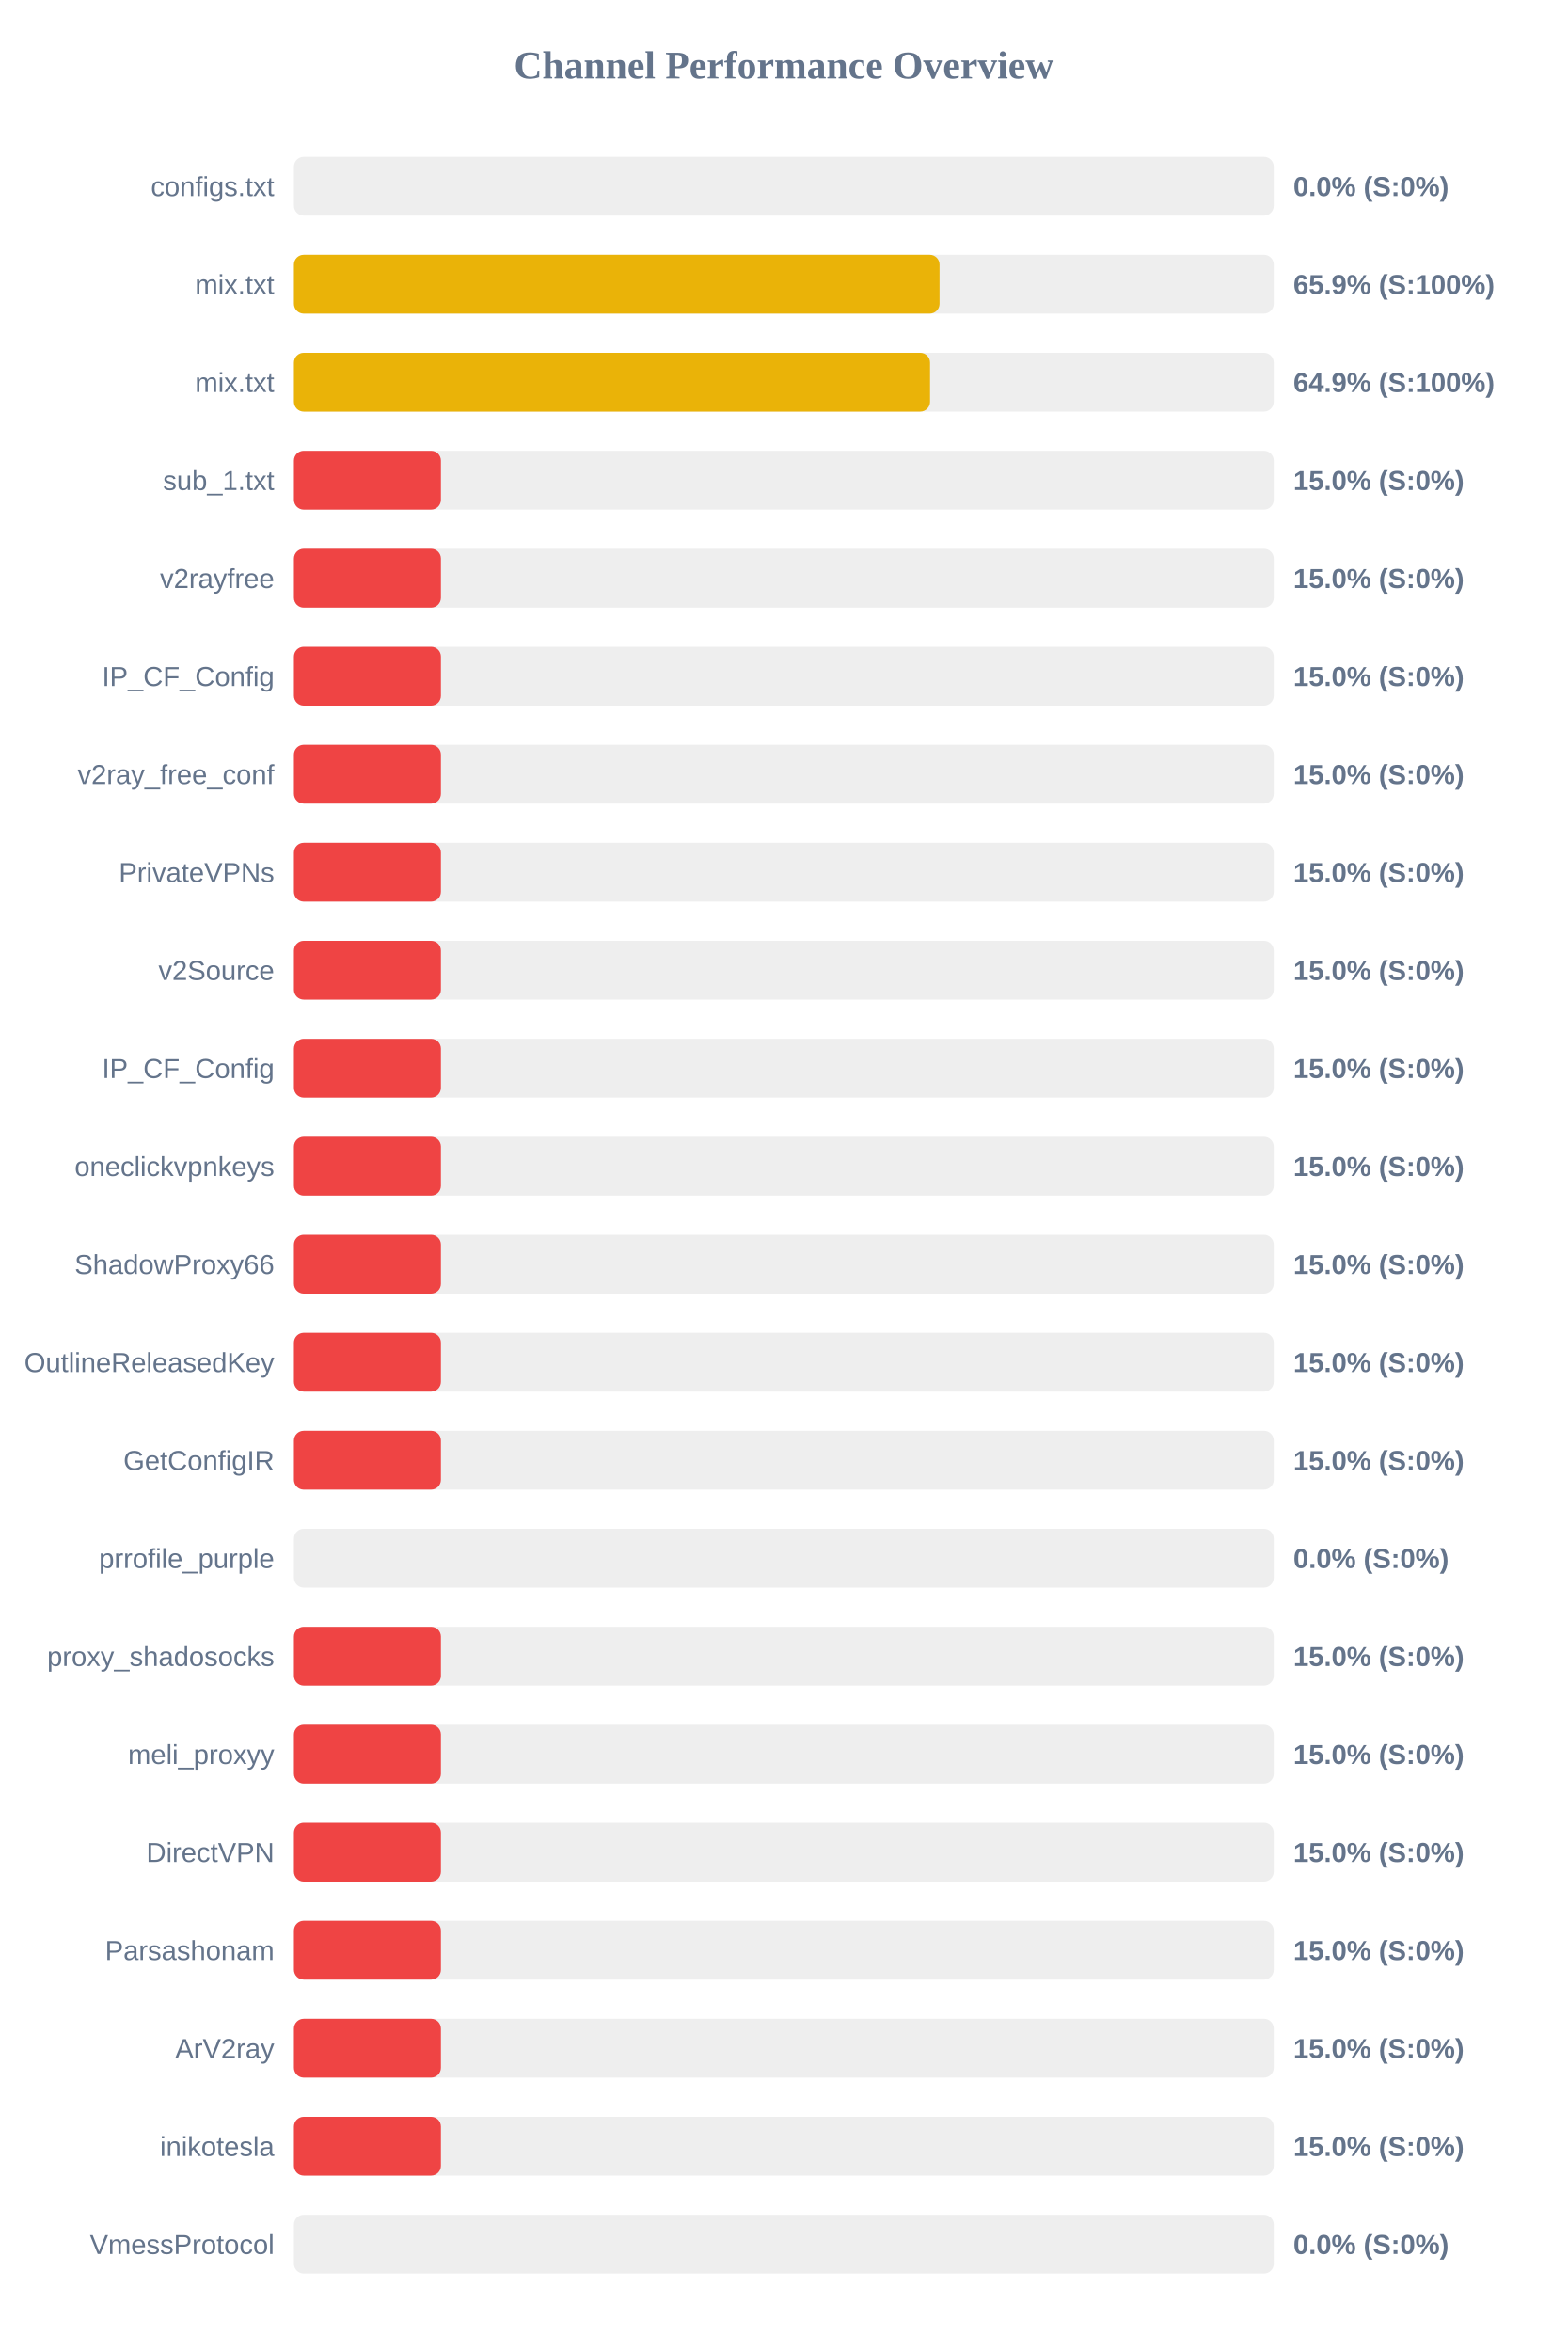
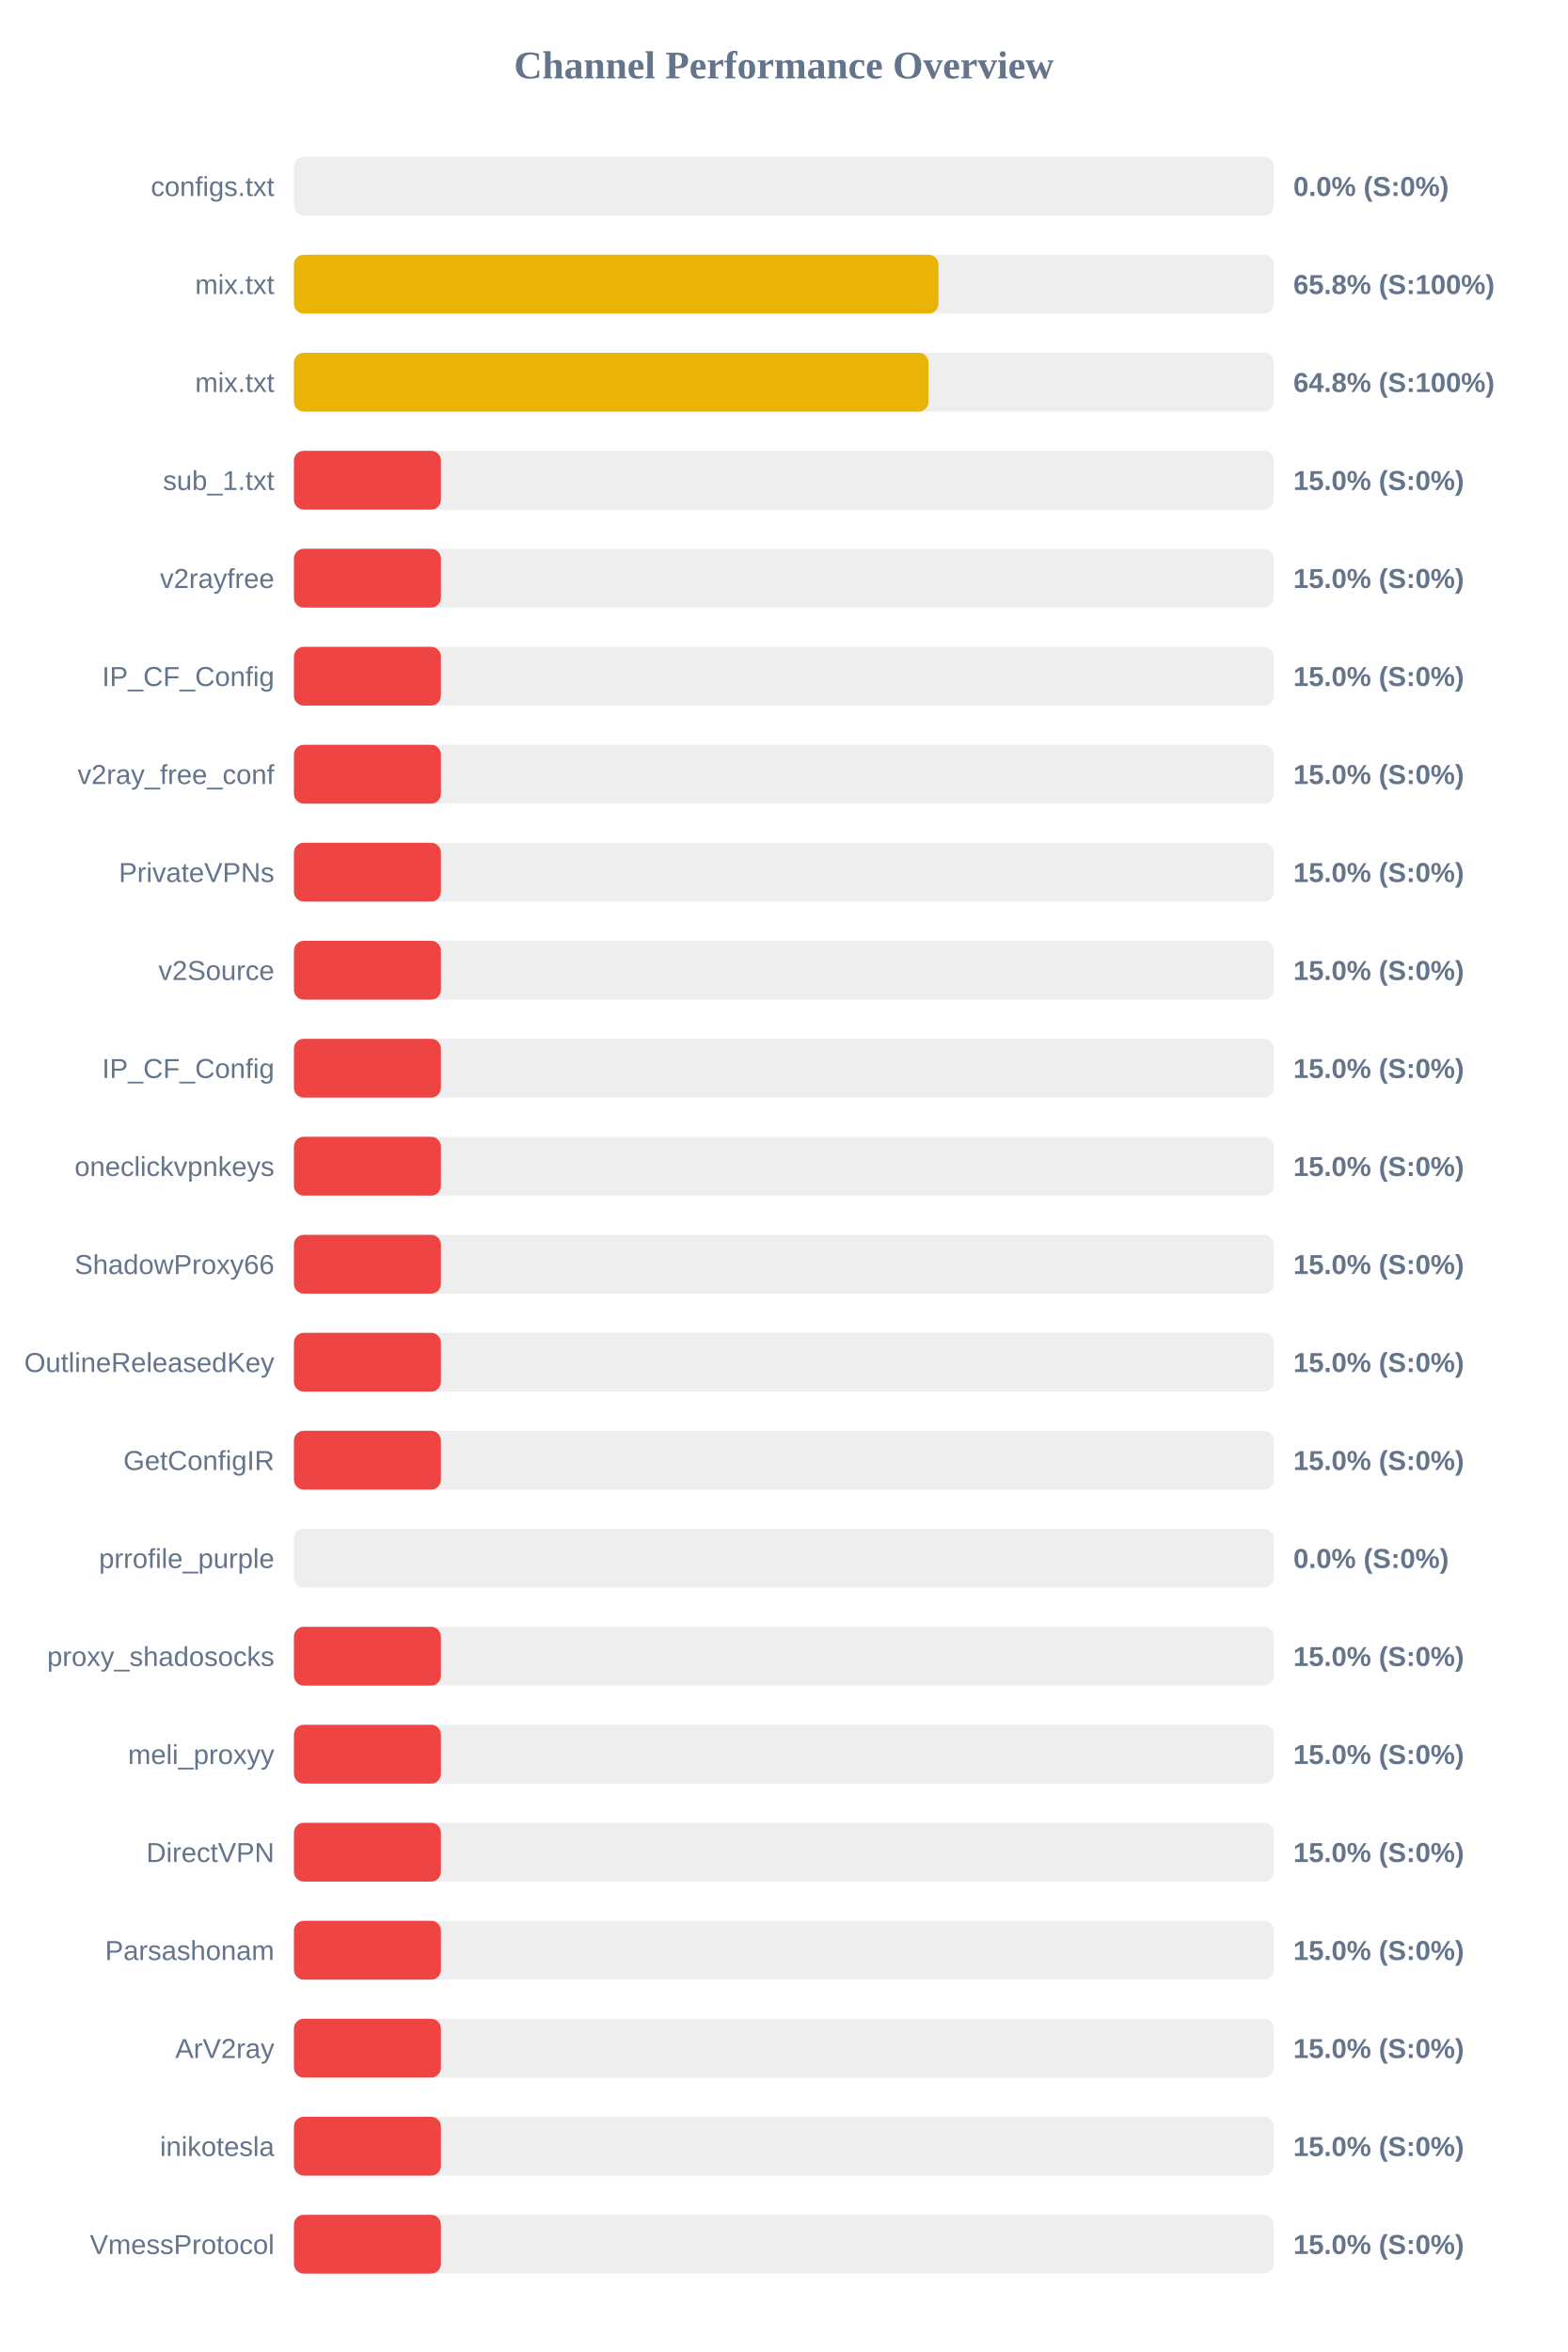
<svg xmlns="http://www.w3.org/2000/svg" width="800" height="1200" version="1.1">
  <style>
        .row { font: 14px Arial; fill: #64748b; }
        .score { font: bold 14px Arial; fill: #64748b; }
    </style>
  <text x="400" y="40" text-anchor="middle" font-size="20px" font-weight="bold" fill="#64748b">Channel Performance Overview</text>
  <rect x="150" y="80" width="500" height="30" fill="#eee" rx="5" />
  <rect x="150" y="80" width="0.0" height="30" fill="#ef4444" rx="5" />
  <text x="140" y="100" text-anchor="end" class="row">configs.txt</text>
  <text x="660" y="100" text-anchor="start" class="score">0.0% (S:0%)</text>
  <rect x="150" y="130" width="500" height="30" fill="#eee" rx="5" />
-   <rect x="150" y="130" width="329.45" height="30" fill="#eab308" rx="5" />
+   <rect x="150" y="130" width="328.9" height="30" fill="#eab308" rx="5" />
  <text x="140" y="150" text-anchor="end" class="row">mix.txt</text>
-   <text x="660" y="150" text-anchor="start" class="score">65.9% (S:100%)</text>
+   <text x="660" y="150" text-anchor="start" class="score">65.8% (S:100%)</text>
  <rect x="150" y="180" width="500" height="30" fill="#eee" rx="5" />
-   <rect x="150" y="180" width="324.6" height="30" fill="#eab308" rx="5" />
+   <rect x="150" y="180" width="323.8" height="30" fill="#eab308" rx="5" />
  <text x="140" y="200" text-anchor="end" class="row">mix.txt</text>
-   <text x="660" y="200" text-anchor="start" class="score">64.9% (S:100%)</text>
+   <text x="660" y="200" text-anchor="start" class="score">64.8% (S:100%)</text>
  <rect x="150" y="230" width="500" height="30" fill="#eee" rx="5" />
  <rect x="150" y="230" width="75.0" height="30" fill="#ef4444" rx="5" />
  <text x="140" y="250" text-anchor="end" class="row">sub_1.txt</text>
  <text x="660" y="250" text-anchor="start" class="score">15.0% (S:0%)</text>
  <rect x="150" y="280" width="500" height="30" fill="#eee" rx="5" />
  <rect x="150" y="280" width="75.0" height="30" fill="#ef4444" rx="5" />
  <text x="140" y="300" text-anchor="end" class="row">v2rayfree</text>
  <text x="660" y="300" text-anchor="start" class="score">15.0% (S:0%)</text>
  <rect x="150" y="330" width="500" height="30" fill="#eee" rx="5" />
  <rect x="150" y="330" width="75.0" height="30" fill="#ef4444" rx="5" />
  <text x="140" y="350" text-anchor="end" class="row">IP_CF_Config</text>
  <text x="660" y="350" text-anchor="start" class="score">15.0% (S:0%)</text>
  <rect x="150" y="380" width="500" height="30" fill="#eee" rx="5" />
  <rect x="150" y="380" width="75.0" height="30" fill="#ef4444" rx="5" />
  <text x="140" y="400" text-anchor="end" class="row">v2ray_free_conf</text>
  <text x="660" y="400" text-anchor="start" class="score">15.0% (S:0%)</text>
  <rect x="150" y="430" width="500" height="30" fill="#eee" rx="5" />
  <rect x="150" y="430" width="75.0" height="30" fill="#ef4444" rx="5" />
  <text x="140" y="450" text-anchor="end" class="row">PrivateVPNs</text>
  <text x="660" y="450" text-anchor="start" class="score">15.0% (S:0%)</text>
  <rect x="150" y="480" width="500" height="30" fill="#eee" rx="5" />
  <rect x="150" y="480" width="75.0" height="30" fill="#ef4444" rx="5" />
  <text x="140" y="500" text-anchor="end" class="row">v2Source</text>
  <text x="660" y="500" text-anchor="start" class="score">15.0% (S:0%)</text>
  <rect x="150" y="530" width="500" height="30" fill="#eee" rx="5" />
  <rect x="150" y="530" width="75.0" height="30" fill="#ef4444" rx="5" />
  <text x="140" y="550" text-anchor="end" class="row">IP_CF_Config</text>
  <text x="660" y="550" text-anchor="start" class="score">15.0% (S:0%)</text>
  <rect x="150" y="580" width="500" height="30" fill="#eee" rx="5" />
  <rect x="150" y="580" width="75.0" height="30" fill="#ef4444" rx="5" />
  <text x="140" y="600" text-anchor="end" class="row">oneclickvpnkeys</text>
  <text x="660" y="600" text-anchor="start" class="score">15.0% (S:0%)</text>
  <rect x="150" y="630" width="500" height="30" fill="#eee" rx="5" />
  <rect x="150" y="630" width="75.0" height="30" fill="#ef4444" rx="5" />
  <text x="140" y="650" text-anchor="end" class="row">ShadowProxy66</text>
  <text x="660" y="650" text-anchor="start" class="score">15.0% (S:0%)</text>
  <rect x="150" y="680" width="500" height="30" fill="#eee" rx="5" />
  <rect x="150" y="680" width="75.0" height="30" fill="#ef4444" rx="5" />
  <text x="140" y="700" text-anchor="end" class="row">OutlineReleasedKey</text>
  <text x="660" y="700" text-anchor="start" class="score">15.0% (S:0%)</text>
  <rect x="150" y="730" width="500" height="30" fill="#eee" rx="5" />
  <rect x="150" y="730" width="75.0" height="30" fill="#ef4444" rx="5" />
  <text x="140" y="750" text-anchor="end" class="row">GetConfigIR</text>
  <text x="660" y="750" text-anchor="start" class="score">15.0% (S:0%)</text>
  <rect x="150" y="780" width="500" height="30" fill="#eee" rx="5" />
  <rect x="150" y="780" width="0.0" height="30" fill="#ef4444" rx="5" />
  <text x="140" y="800" text-anchor="end" class="row">prrofile_purple</text>
  <text x="660" y="800" text-anchor="start" class="score">0.0% (S:0%)</text>
  <rect x="150" y="830" width="500" height="30" fill="#eee" rx="5" />
  <rect x="150" y="830" width="75.0" height="30" fill="#ef4444" rx="5" />
  <text x="140" y="850" text-anchor="end" class="row">proxy_shadosocks</text>
  <text x="660" y="850" text-anchor="start" class="score">15.0% (S:0%)</text>
  <rect x="150" y="880" width="500" height="30" fill="#eee" rx="5" />
  <rect x="150" y="880" width="75.0" height="30" fill="#ef4444" rx="5" />
  <text x="140" y="900" text-anchor="end" class="row">meli_proxyy</text>
  <text x="660" y="900" text-anchor="start" class="score">15.0% (S:0%)</text>
  <rect x="150" y="930" width="500" height="30" fill="#eee" rx="5" />
  <rect x="150" y="930" width="75.0" height="30" fill="#ef4444" rx="5" />
  <text x="140" y="950" text-anchor="end" class="row">DirectVPN</text>
  <text x="660" y="950" text-anchor="start" class="score">15.0% (S:0%)</text>
  <rect x="150" y="980" width="500" height="30" fill="#eee" rx="5" />
  <rect x="150" y="980" width="75.0" height="30" fill="#ef4444" rx="5" />
  <text x="140" y="1000" text-anchor="end" class="row">Parsashonam</text>
  <text x="660" y="1000" text-anchor="start" class="score">15.0% (S:0%)</text>
  <rect x="150" y="1030" width="500" height="30" fill="#eee" rx="5" />
  <rect x="150" y="1030" width="75.0" height="30" fill="#ef4444" rx="5" />
  <text x="140" y="1050" text-anchor="end" class="row">ArV2ray</text>
  <text x="660" y="1050" text-anchor="start" class="score">15.0% (S:0%)</text>
  <rect x="150" y="1080" width="500" height="30" fill="#eee" rx="5" />
  <rect x="150" y="1080" width="75.0" height="30" fill="#ef4444" rx="5" />
  <text x="140" y="1100" text-anchor="end" class="row">inikotesla</text>
  <text x="660" y="1100" text-anchor="start" class="score">15.0% (S:0%)</text>
  <rect x="150" y="1130" width="500" height="30" fill="#eee" rx="5" />
-   <rect x="150" y="1130" width="0.0" height="30" fill="#ef4444" rx="5" />
+   <rect x="150" y="1130" width="75.0" height="30" fill="#ef4444" rx="5" />
  <text x="140" y="1150" text-anchor="end" class="row">VmessProtocol</text>
-   <text x="660" y="1150" text-anchor="start" class="score">0.0% (S:0%)</text>
+   <text x="660" y="1150" text-anchor="start" class="score">15.0% (S:0%)</text>
</svg>
